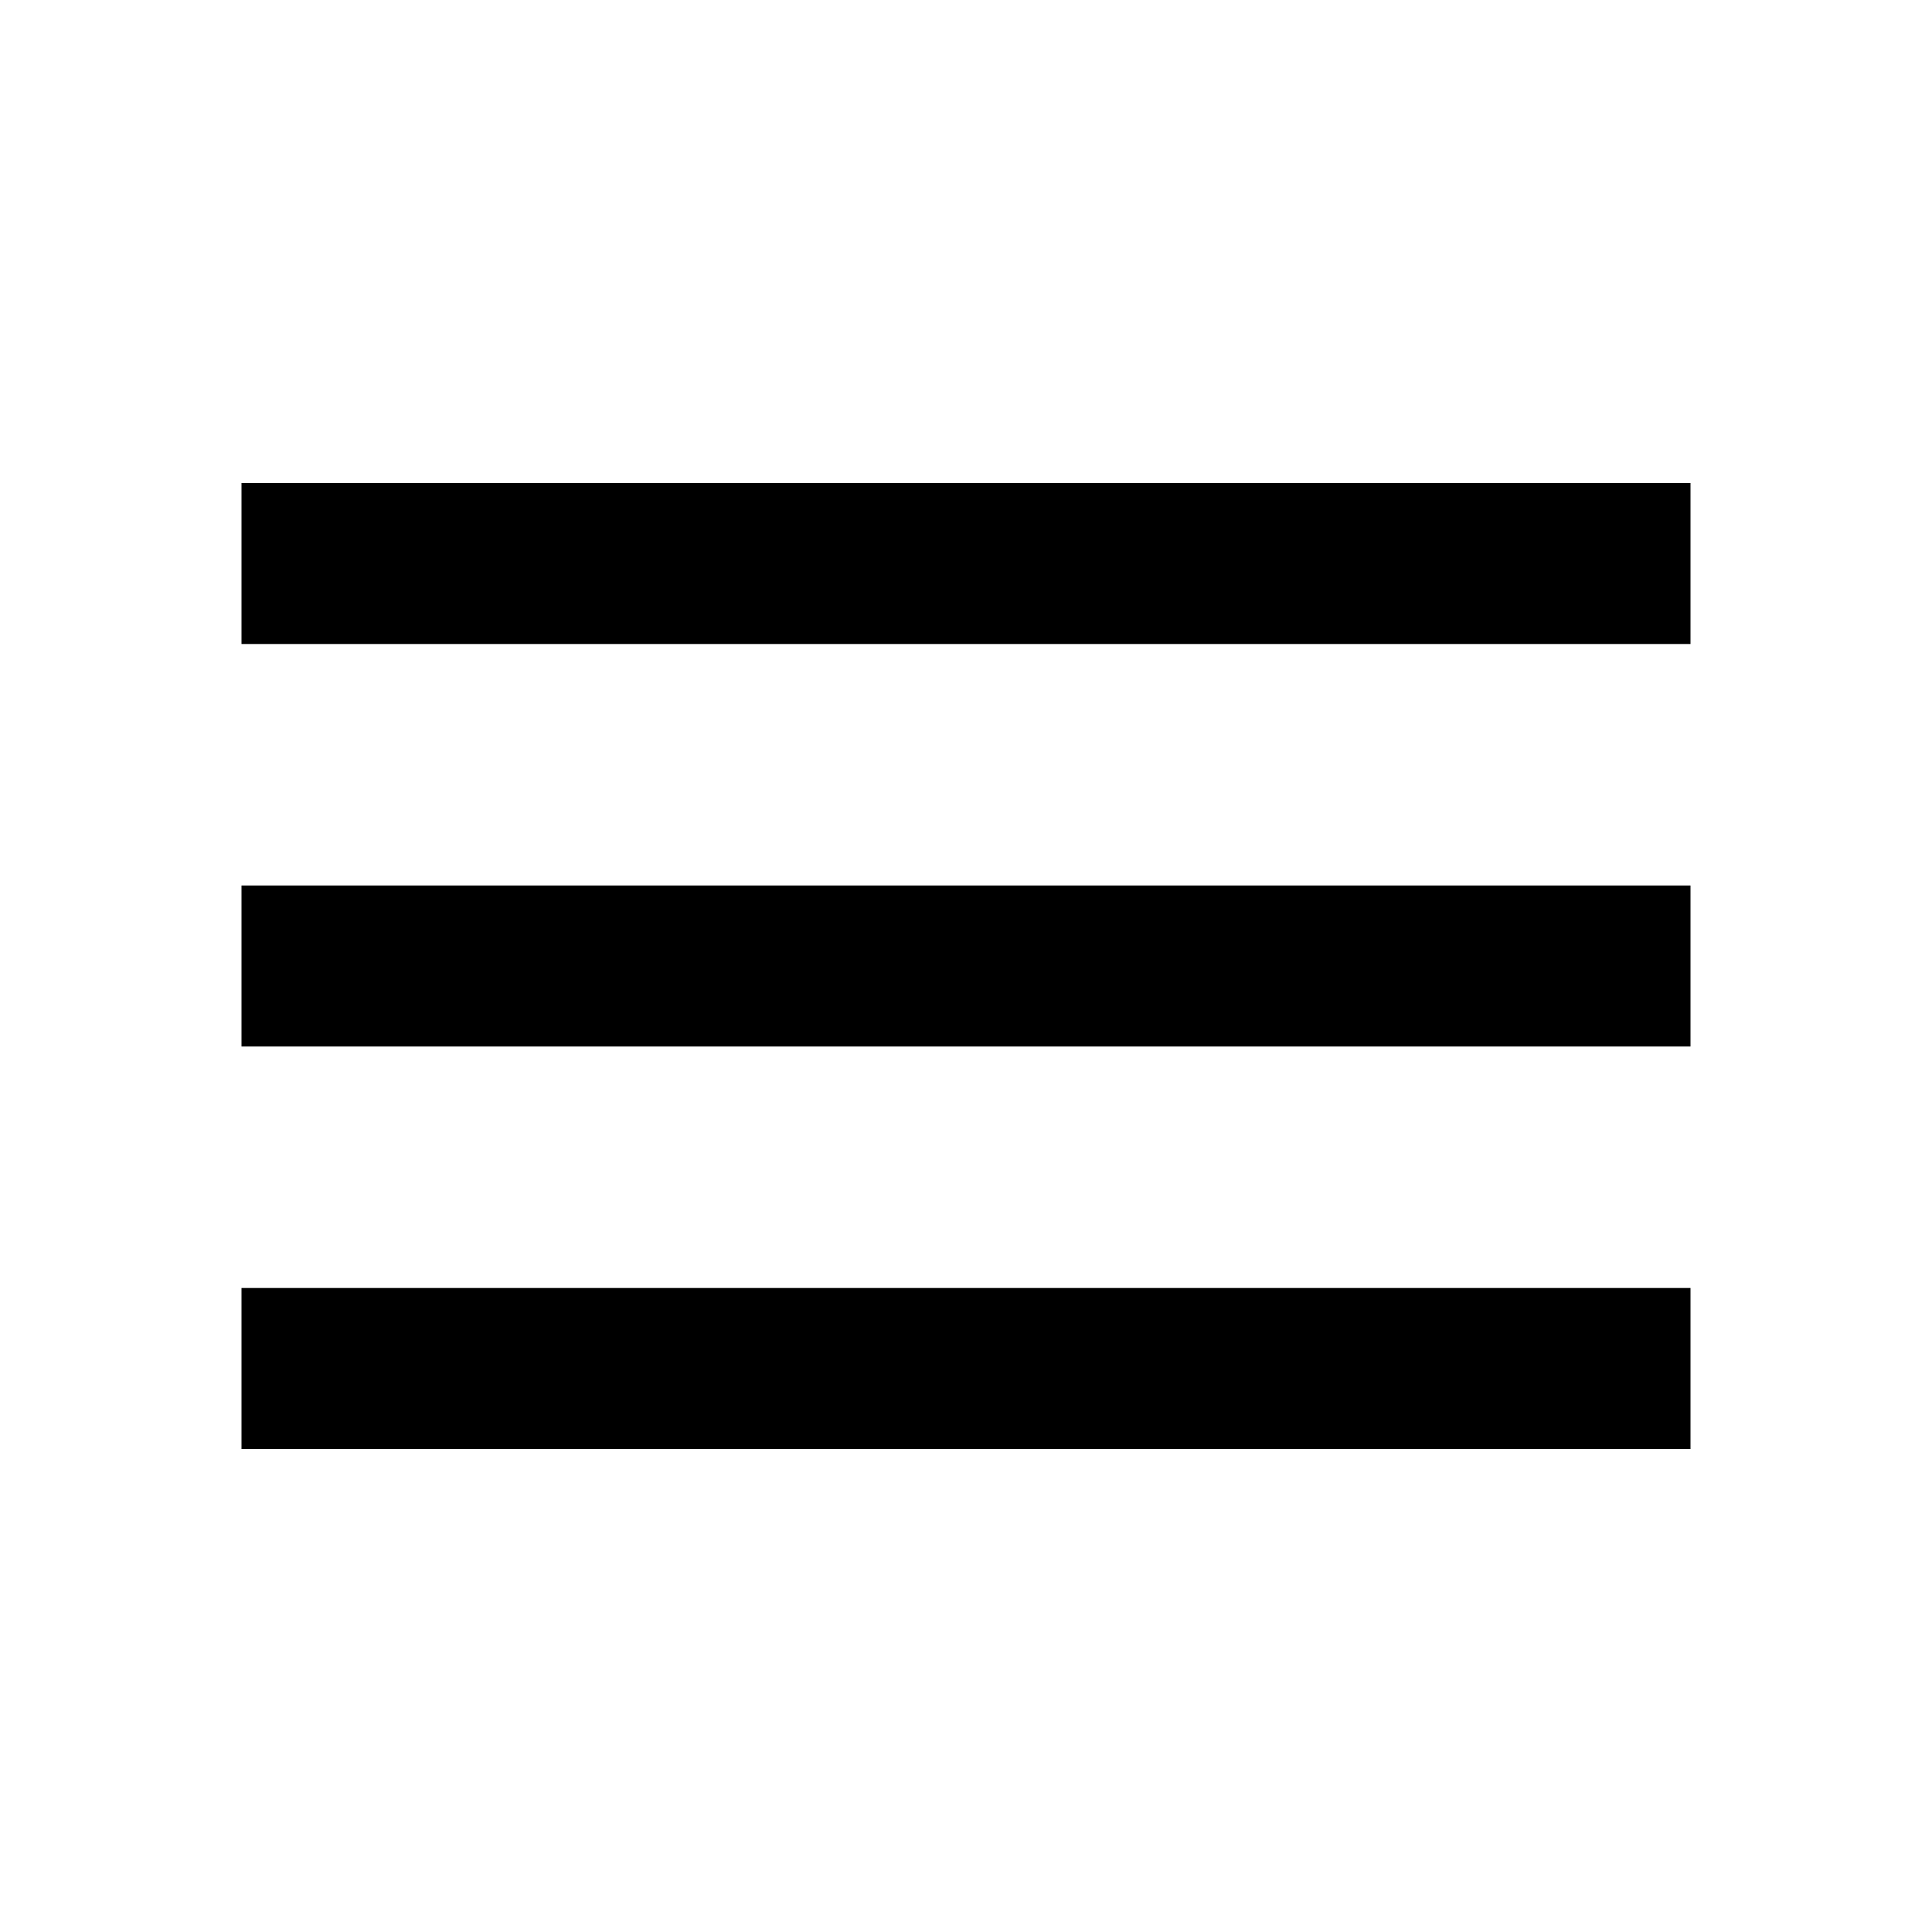
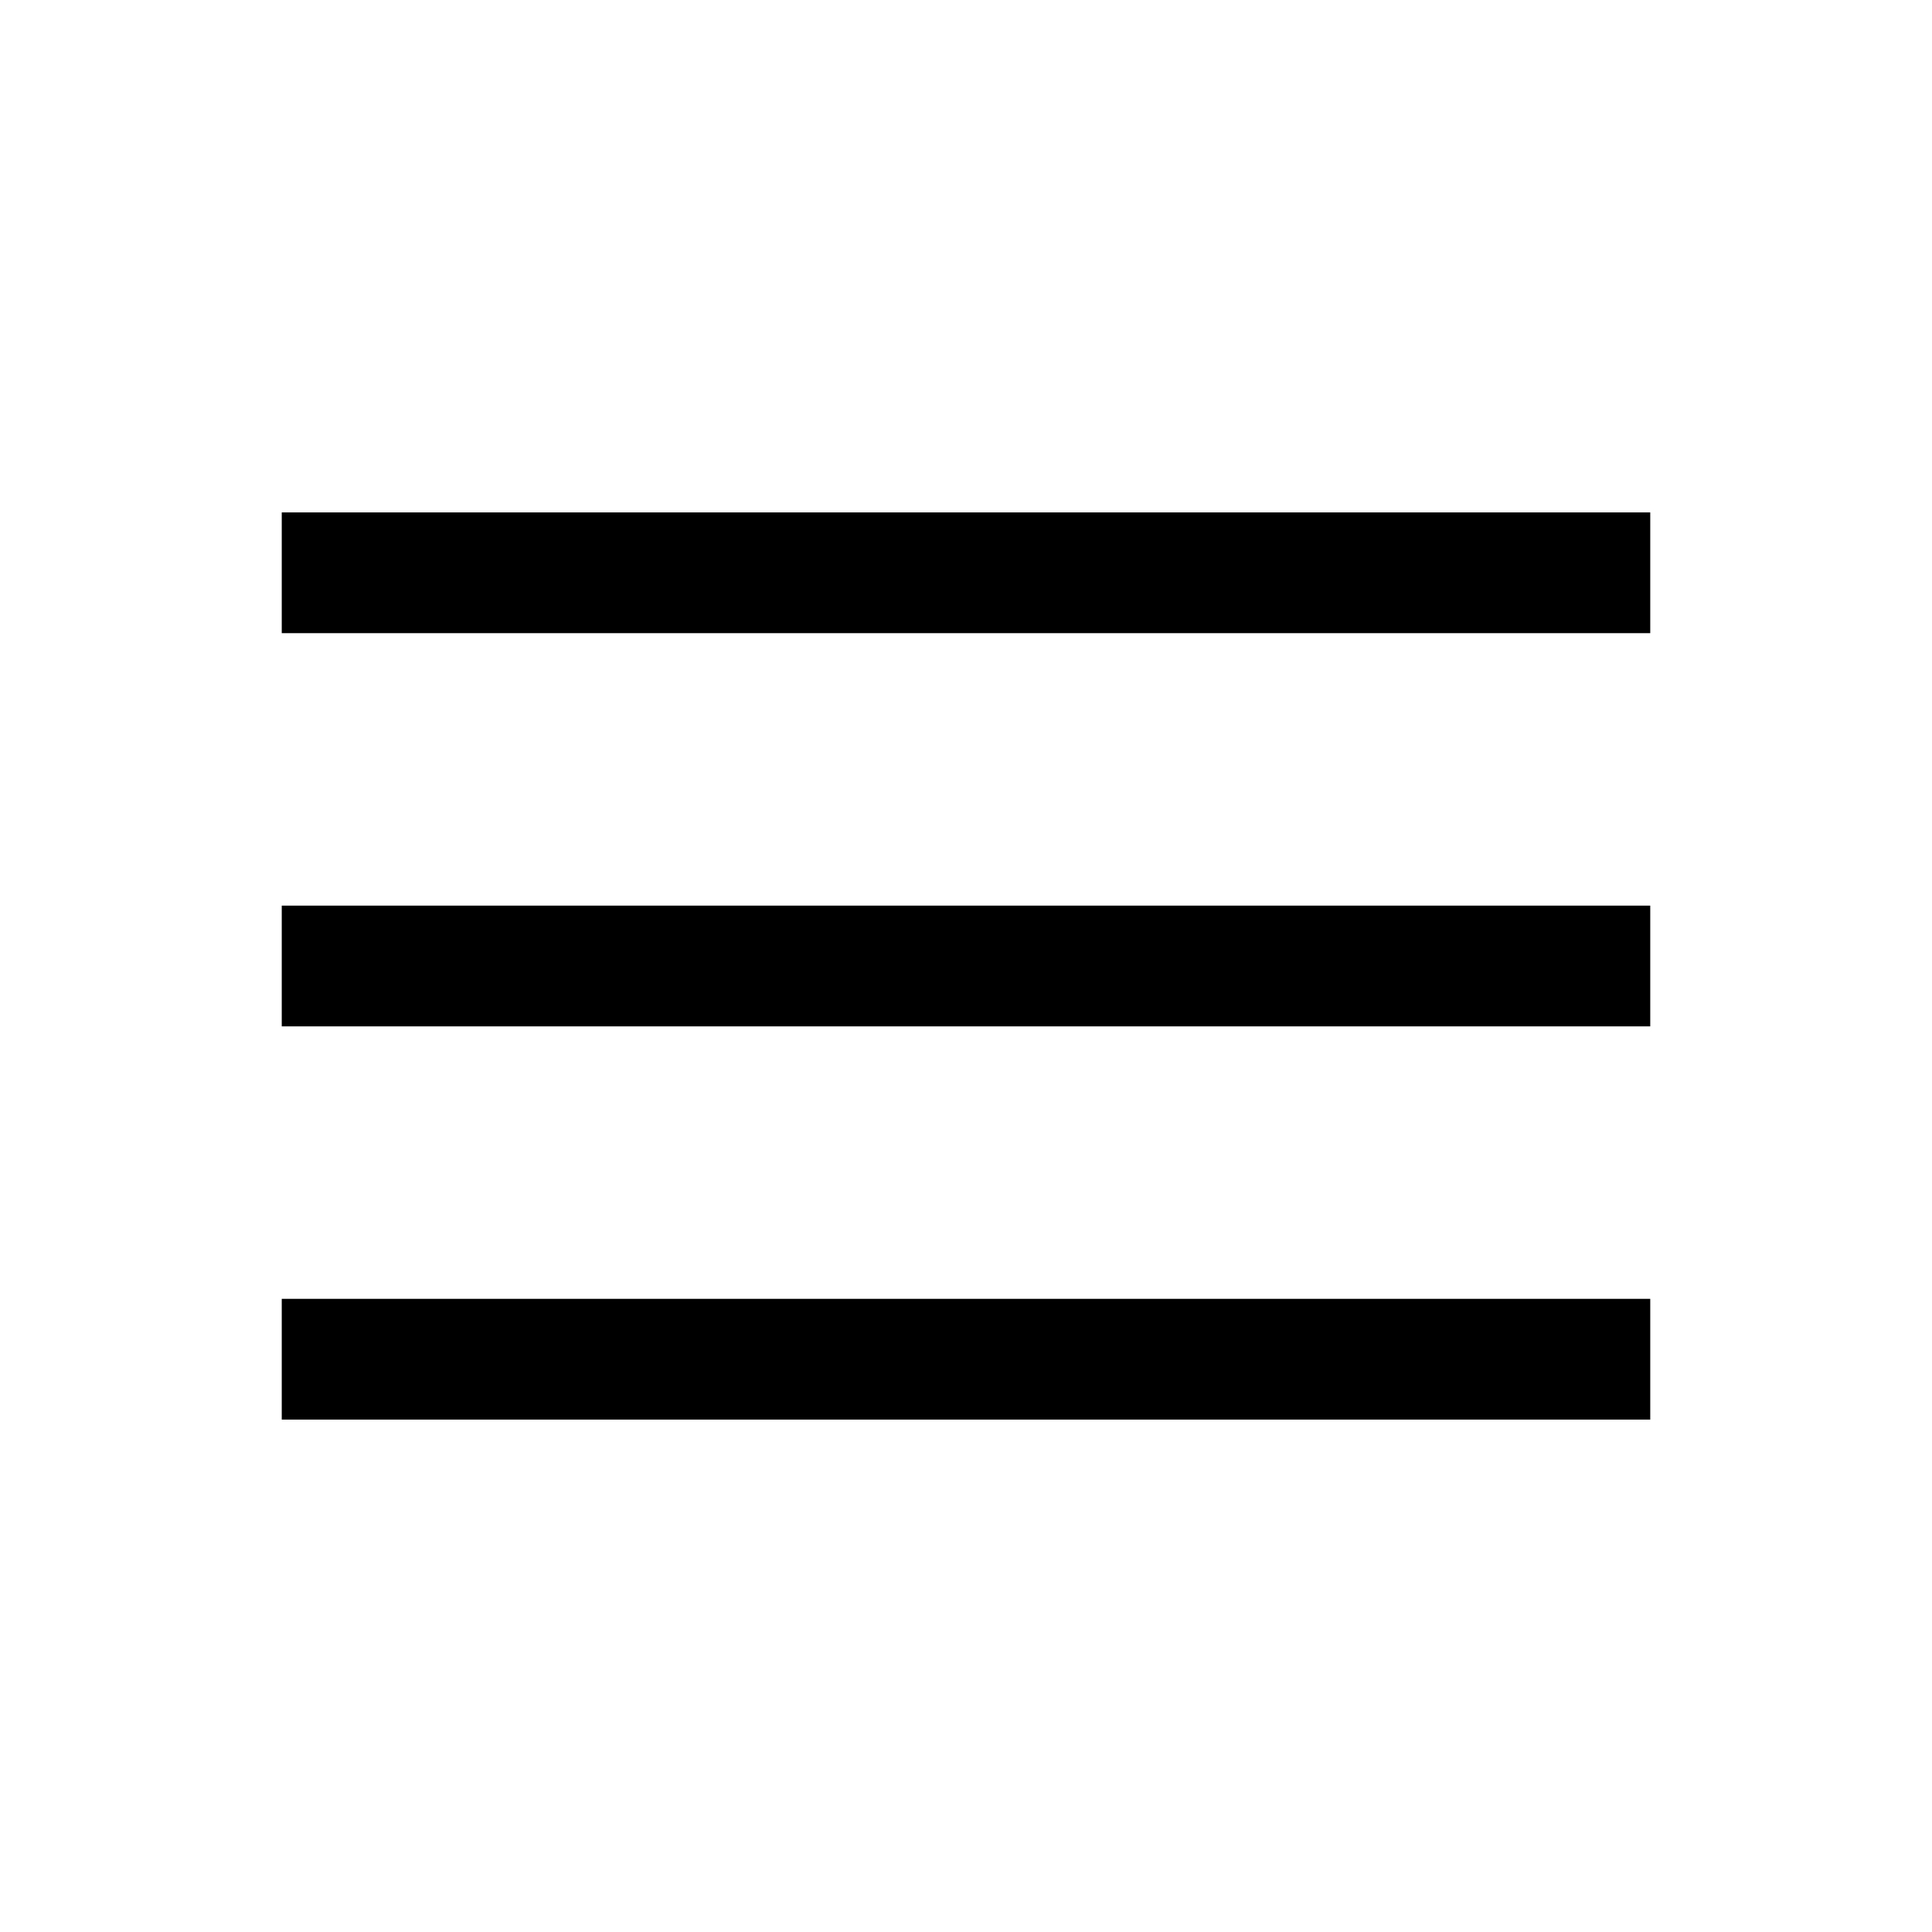
<svg xmlns="http://www.w3.org/2000/svg" height="24" viewBox="0 -960 960 960" width="24">
-   <path d="M120-240v-80h720v80H120Zm0-200v-80h720v80H120Zm0-200v-80h720v80H120Z" />
+   <path d="M140.001-254.616v-59.999h679.998v59.999H140.001Zm0-195.385v-59.998h679.998v59.998H140.001Zm0-195.384v-59.999h679.998v59.999H140.001Z" />
</svg>
